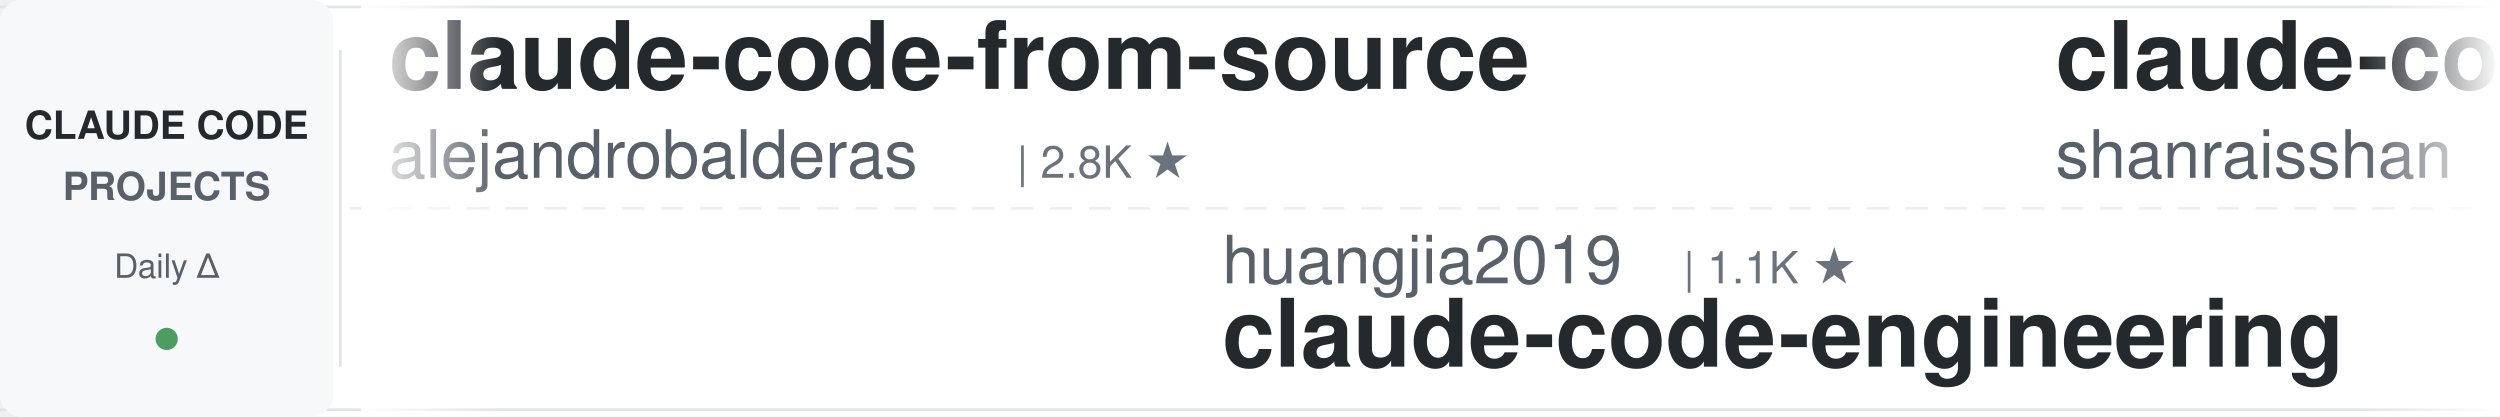
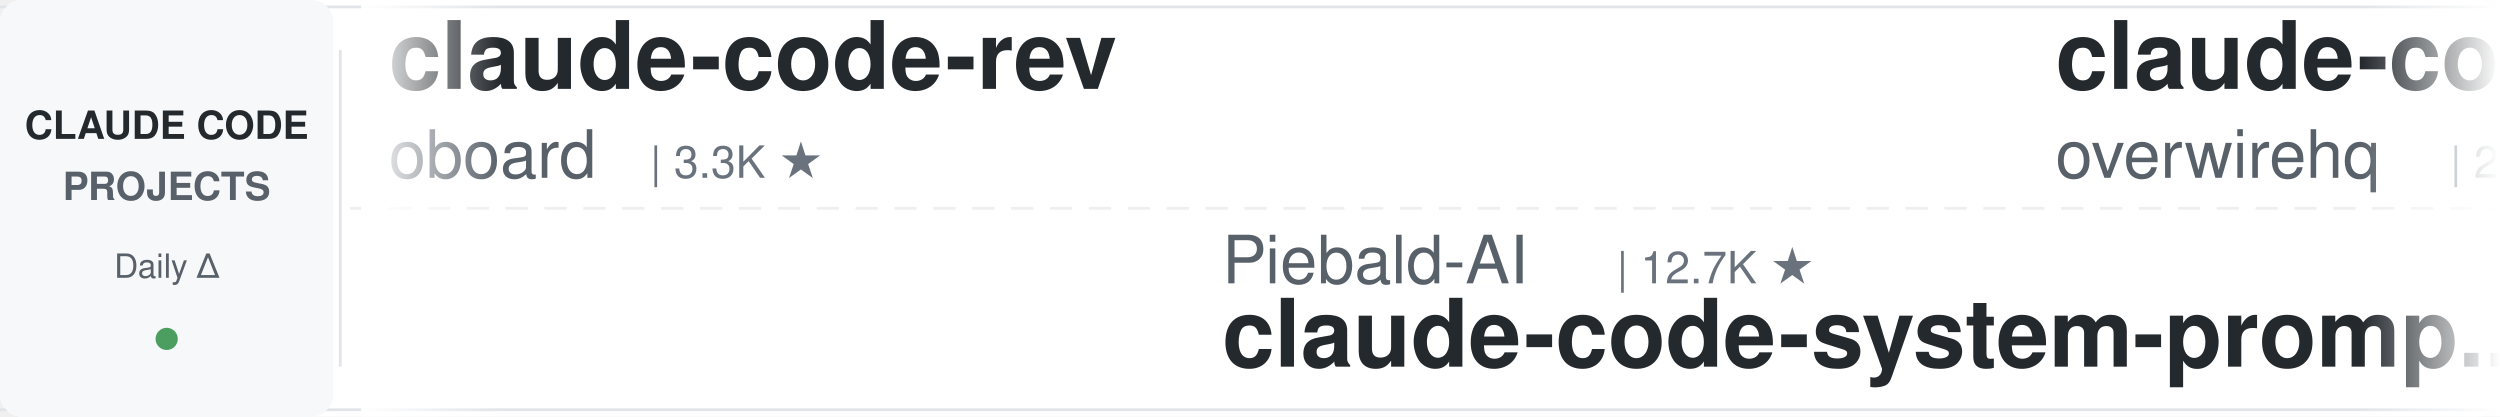
<svg xmlns="http://www.w3.org/2000/svg" width="900" height="150">
  <defs>
    <linearGradient id="leftFade" x1="0%" y1="0%" x2="100%" y2="0%">
      <stop offset="0%" style="stop-color:#ffffff;stop-opacity:1" />
      <stop offset="100%" style="stop-color:#ffffff;stop-opacity:0" />
    </linearGradient>
    <linearGradient id="rightFade" x1="0%" y1="0%" x2="100%" y2="0%">
      <stop offset="0%" style="stop-color:#ffffff;stop-opacity:0" />
      <stop offset="100%" style="stop-color:#ffffff;stop-opacity:1" />
    </linearGradient>
  </defs>
  <rect width="900" height="150" fill="#ffffff" rx="8" />
  <rect x="0" y="2" width="900" height="1" fill="#e1e4e8" />
  <rect x="0" y="147" width="900" height="1" fill="#e1e4e8" />
  <line x1="0" y1="75" x2="900" y2="75" stroke="#e1e4e8" stroke-width="1" stroke-dasharray="8 6" opacity="0.6" />
  <rect x="0" y="0" width="120" height="150" fill="#f6f8fa" rx="8" />
  <text x="60" y="50" font-family="-apple-system, BlinkMacSystemFont, 'Segoe UI', Helvetica, Arial, sans-serif" font-size="14" font-weight="600" fill="#24292e" text-anchor="middle">CLAUDE CODE</text>
  <text x="60" y="72" font-family="-apple-system, BlinkMacSystemFont, 'Segoe UI', Helvetica, Arial, sans-serif" font-size="14" font-weight="600" fill="#586069" text-anchor="middle">PROJECTS</text>
  <text x="60" y="100" font-family="-apple-system, BlinkMacSystemFont, 'Segoe UI', Helvetica, Arial, sans-serif" font-size="12" font-weight="500" fill="#586069" text-anchor="middle">Daily Δ</text>
  <circle cx="60" cy="122" r="4" fill="#22863a" opacity="0.8" />
  <rect x="122" y="18" width="1" height="114" fill="#e1e4e8" />
  <clipPath id="tickerClip">
    <rect x="130" y="0" width="770" height="150" />
  </clipPath>
  <g clip-path="url(#tickerClip)">
    <g id="tickerItems">
      <animateTransform attributeName="transform" attributeType="XML" type="translate" from="0 0" to="-3000 0" dur="54s" repeatCount="indefinite" />
      <g transform="translate(0, 0)">
-         <text x="140" y="32" font-family="-apple-system, BlinkMacSystemFont, 'Segoe UI', Helvetica, Arial, sans-serif" font-size="34" font-weight="600" fill="#24292e">claude-code-from-source</text>
-         <text x="140" y="64" font-family="-apple-system, BlinkMacSystemFont, 'Segoe UI', Helvetica, Arial, sans-serif" font-size="24" font-weight="400" fill="#586069">alejandrobalderas</text>
-         <text x="366" y="64" font-family="-apple-system, BlinkMacSystemFont, 'Segoe UI', Helvetica, Arial, sans-serif" font-size="16" font-weight="500" fill="#6a737d">| 2.8K ★</text>
+         <text x="140" y="32" font-family="-apple-system, BlinkMacSystemFont, 'Segoe UI', Helvetica, Arial, sans-serif" font-size="34" font-weight="600" fill="#24292e">claude-code-rev</text>
+         <text x="140" y="64" font-family="-apple-system, BlinkMacSystemFont, 'Segoe UI', Helvetica, Arial, sans-serif" font-size="24" font-weight="400" fill="#586069">oboard</text>
+         <text x="234" y="64" font-family="-apple-system, BlinkMacSystemFont, 'Segoe UI', Helvetica, Arial, sans-serif" font-size="16" font-weight="500" fill="#6a737d">| 3.3K ★</text>
      </g>
      <g transform="translate(300, 0)">
-         <text x="140" y="102" font-family="-apple-system, BlinkMacSystemFont, 'Segoe UI', Helvetica, Arial, sans-serif" font-size="24" font-weight="400" fill="#586069">huangjia2019</text>
-         <text x="306" y="102" font-family="-apple-system, BlinkMacSystemFont, 'Segoe UI', Helvetica, Arial, sans-serif" font-size="16" font-weight="500" fill="#6a737d">| 1.1K ★</text>
-         <text x="140" y="132" font-family="-apple-system, BlinkMacSystemFont, 'Segoe UI', Helvetica, Arial, sans-serif" font-size="34" font-weight="600" fill="#24292e">claude-code-engineering</text>
+         <text x="140" y="102" font-family="-apple-system, BlinkMacSystemFont, 'Segoe UI', Helvetica, Arial, sans-serif" font-size="24" font-weight="400" fill="#586069">Piebald-AI</text>
+         <text x="282" y="102" font-family="-apple-system, BlinkMacSystemFont, 'Segoe UI', Helvetica, Arial, sans-serif" font-size="16" font-weight="500" fill="#6a737d">| 12.7K ★</text>
+         <text x="140" y="132" font-family="-apple-system, BlinkMacSystemFont, 'Segoe UI', Helvetica, Arial, sans-serif" font-size="34" font-weight="600" fill="#24292e">claude-code-system-promp...</text>
      </g>
      <g transform="translate(600, 0)">
-         <text x="140" y="32" font-family="-apple-system, BlinkMacSystemFont, 'Segoe UI', Helvetica, Arial, sans-serif" font-size="34" font-weight="600" fill="#24292e">claude-code-best-practic...</text>
-         <text x="140" y="64" font-family="-apple-system, BlinkMacSystemFont, 'Segoe UI', Helvetica, Arial, sans-serif" font-size="24" font-weight="400" fill="#586069">shanraisshan</text>
-         <text x="306" y="64" font-family="-apple-system, BlinkMacSystemFont, 'Segoe UI', Helvetica, Arial, sans-serif" font-size="16" font-weight="500" fill="#6a737d">| 66.0K ★</text>
+         <text x="140" y="32" font-family="-apple-system, BlinkMacSystemFont, 'Segoe UI', Helvetica, Arial, sans-serif" font-size="34" font-weight="600" fill="#24292e">claude-code-telegram</text>
+         <text x="140" y="64" font-family="-apple-system, BlinkMacSystemFont, 'Segoe UI', Helvetica, Arial, sans-serif" font-size="24" font-weight="400" fill="#586069">overwirehq</text>
+         <text x="282" y="64" font-family="-apple-system, BlinkMacSystemFont, 'Segoe UI', Helvetica, Arial, sans-serif" font-size="16" font-weight="500" fill="#6a737d">| 2.8K ★</text>
      </g>
      <g transform="translate(900, 0)">
-         <text x="140" y="102" font-family="-apple-system, BlinkMacSystemFont, 'Segoe UI', Helvetica, Arial, sans-serif" font-size="24" font-weight="400" fill="#586069">Donchitos</text>
-         <text x="270" y="102" font-family="-apple-system, BlinkMacSystemFont, 'Segoe UI', Helvetica, Arial, sans-serif" font-size="16" font-weight="500" fill="#6a737d">| 25.1K ★</text>
-         <text x="140" y="132" font-family="-apple-system, BlinkMacSystemFont, 'Segoe UI', Helvetica, Arial, sans-serif" font-size="34" font-weight="600" fill="#24292e">Claude-Code-Game-Studios</text>
+         <text x="140" y="102" font-family="-apple-system, BlinkMacSystemFont, 'Segoe UI', Helvetica, Arial, sans-serif" font-size="24" font-weight="400" fill="#586069">nicedreamzapp</text>
+         <text x="318" y="102" font-family="-apple-system, BlinkMacSystemFont, 'Segoe UI', Helvetica, Arial, sans-serif" font-size="16" font-weight="500" fill="#6a737d">| 3.3K ★</text>
+         <text x="140" y="132" font-family="-apple-system, BlinkMacSystemFont, 'Segoe UI', Helvetica, Arial, sans-serif" font-size="34" font-weight="600" fill="#24292e">claude-code-local</text>
      </g>
      <g transform="translate(1200, 0)">
-         <text x="140" y="32" font-family="-apple-system, BlinkMacSystemFont, 'Segoe UI', Helvetica, Arial, sans-serif" font-size="34" font-weight="600" fill="#24292e">claude_codex_bridge</text>
-         <text x="140" y="64" font-family="-apple-system, BlinkMacSystemFont, 'Segoe UI', Helvetica, Arial, sans-serif" font-size="24" font-weight="400" fill="#586069">SeemSeam</text>
-         <text x="258" y="64" font-family="-apple-system, BlinkMacSystemFont, 'Segoe UI', Helvetica, Arial, sans-serif" font-size="16" font-weight="500" fill="#6a737d">| 3.5K ★</text>
+         <text x="140" y="32" font-family="-apple-system, BlinkMacSystemFont, 'Segoe UI', Helvetica, Arial, sans-serif" font-size="34" font-weight="600" fill="#24292e">claude_code_src</text>
+         <text x="140" y="64" font-family="-apple-system, BlinkMacSystemFont, 'Segoe UI', Helvetica, Arial, sans-serif" font-size="24" font-weight="400" fill="#586069">ponponon</text>
+         <text x="258" y="64" font-family="-apple-system, BlinkMacSystemFont, 'Segoe UI', Helvetica, Arial, sans-serif" font-size="16" font-weight="500" fill="#6a737d">| 2.3K ★</text>
      </g>
      <g transform="translate(1500, 0)">
-         <text x="140" y="102" font-family="-apple-system, BlinkMacSystemFont, 'Segoe UI', Helvetica, Arial, sans-serif" font-size="24" font-weight="400" fill="#586069">anthropics</text>
-         <text x="282" y="102" font-family="-apple-system, BlinkMacSystemFont, 'Segoe UI', Helvetica, Arial, sans-serif" font-size="16" font-weight="500" fill="#6a737d">| 6.2K ★</text>
-         <text x="140" y="132" font-family="-apple-system, BlinkMacSystemFont, 'Segoe UI', Helvetica, Arial, sans-serif" font-size="34" font-weight="600" fill="#24292e">claude-code-security-rev...</text>
+         <text x="140" y="102" font-family="-apple-system, BlinkMacSystemFont, 'Segoe UI', Helvetica, Arial, sans-serif" font-size="24" font-weight="400" fill="#586069">ccplugins</text>
+         <text x="270" y="102" font-family="-apple-system, BlinkMacSystemFont, 'Segoe UI', Helvetica, Arial, sans-serif" font-size="16" font-weight="500" fill="#6a737d">| 942 ★</text>
+         <text x="140" y="132" font-family="-apple-system, BlinkMacSystemFont, 'Segoe UI', Helvetica, Arial, sans-serif" font-size="34" font-weight="600" fill="#24292e">awesome-claude-code-plug...</text>
      </g>
      <g transform="translate(1800, 0)">
-         <text x="140" y="32" font-family="-apple-system, BlinkMacSystemFont, 'Segoe UI', Helvetica, Arial, sans-serif" font-size="34" font-weight="600" fill="#24292e">claude-code-source</text>
-         <text x="140" y="64" font-family="-apple-system, BlinkMacSystemFont, 'Segoe UI', Helvetica, Arial, sans-serif" font-size="24" font-weight="400" fill="#586069">JrCx7scC</text>
-         <text x="258" y="64" font-family="-apple-system, BlinkMacSystemFont, 'Segoe UI', Helvetica, Arial, sans-serif" font-size="16" font-weight="500" fill="#6a737d">| 376 ★</text>
+         <text x="140" y="32" font-family="-apple-system, BlinkMacSystemFont, 'Segoe UI', Helvetica, Arial, sans-serif" font-size="34" font-weight="600" fill="#24292e">claude-code-spec-workflo...</text>
+         <text x="140" y="64" font-family="-apple-system, BlinkMacSystemFont, 'Segoe UI', Helvetica, Arial, sans-serif" font-size="24" font-weight="400" fill="#586069">Pimzino</text>
+         <text x="246" y="64" font-family="-apple-system, BlinkMacSystemFont, 'Segoe UI', Helvetica, Arial, sans-serif" font-size="16" font-weight="500" fill="#6a737d">| 3.9K ★</text>
      </g>
      <g transform="translate(2100, 0)">
-         <text x="140" y="102" font-family="-apple-system, BlinkMacSystemFont, 'Segoe UI', Helvetica, Arial, sans-serif" font-size="24" font-weight="400" fill="#586069">diet103</text>
-         <text x="246" y="102" font-family="-apple-system, BlinkMacSystemFont, 'Segoe UI', Helvetica, Arial, sans-serif" font-size="16" font-weight="500" fill="#6a737d">| 10.0K ★</text>
-         <text x="140" y="132" font-family="-apple-system, BlinkMacSystemFont, 'Segoe UI', Helvetica, Arial, sans-serif" font-size="34" font-weight="600" fill="#24292e">claude-code-infrastructu...</text>
+         <text x="140" y="102" font-family="-apple-system, BlinkMacSystemFont, 'Segoe UI', Helvetica, Arial, sans-serif" font-size="24" font-weight="400" fill="#586069">shareAI-lab</text>
+         <text x="294" y="102" font-family="-apple-system, BlinkMacSystemFont, 'Segoe UI', Helvetica, Arial, sans-serif" font-size="16" font-weight="500" fill="#6a737d">| 77.0K ★</text>
+         <text x="140" y="132" font-family="-apple-system, BlinkMacSystemFont, 'Segoe UI', Helvetica, Arial, sans-serif" font-size="34" font-weight="600" fill="#24292e">learn-claude-code</text>
      </g>
      <g transform="translate(2400, 0)">
-         <text x="140" y="32" font-family="-apple-system, BlinkMacSystemFont, 'Segoe UI', Helvetica, Arial, sans-serif" font-size="34" font-weight="600" fill="#24292e">claude-code-local</text>
-         <text x="140" y="64" font-family="-apple-system, BlinkMacSystemFont, 'Segoe UI', Helvetica, Arial, sans-serif" font-size="24" font-weight="400" fill="#586069">nicedreamzapp</text>
-         <text x="318" y="64" font-family="-apple-system, BlinkMacSystemFont, 'Segoe UI', Helvetica, Arial, sans-serif" font-size="16" font-weight="500" fill="#6a737d">| 3.3K ★</text>
+         <text x="140" y="32" font-family="-apple-system, BlinkMacSystemFont, 'Segoe UI', Helvetica, Arial, sans-serif" font-size="34" font-weight="600" fill="#24292e">Claude-Code-Game-Studios</text>
+         <text x="140" y="64" font-family="-apple-system, BlinkMacSystemFont, 'Segoe UI', Helvetica, Arial, sans-serif" font-size="24" font-weight="400" fill="#586069">Donchitos</text>
+         <text x="270" y="64" font-family="-apple-system, BlinkMacSystemFont, 'Segoe UI', Helvetica, Arial, sans-serif" font-size="16" font-weight="500" fill="#6a737d">| 25.1K ★</text>
      </g>
      <g transform="translate(2700, 0)">
-         <text x="140" y="102" font-family="-apple-system, BlinkMacSystemFont, 'Segoe UI', Helvetica, Arial, sans-serif" font-size="24" font-weight="400" fill="#586069">Windy3f3f3f3f</text>
-         <text x="318" y="102" font-family="-apple-system, BlinkMacSystemFont, 'Segoe UI', Helvetica, Arial, sans-serif" font-size="16" font-weight="500" fill="#6a737d">| 2.7K ★</text>
-         <text x="140" y="132" font-family="-apple-system, BlinkMacSystemFont, 'Segoe UI', Helvetica, Arial, sans-serif" font-size="34" font-weight="600" fill="#24292e">claude-code-from-scratch</text>
+         <text x="140" y="102" font-family="-apple-system, BlinkMacSystemFont, 'Segoe UI', Helvetica, Arial, sans-serif" font-size="24" font-weight="400" fill="#586069">alejandrobalderas</text>
+         <text x="366" y="102" font-family="-apple-system, BlinkMacSystemFont, 'Segoe UI', Helvetica, Arial, sans-serif" font-size="16" font-weight="500" fill="#6a737d">| 2.8K ★</text>
+         <text x="140" y="132" font-family="-apple-system, BlinkMacSystemFont, 'Segoe UI', Helvetica, Arial, sans-serif" font-size="34" font-weight="600" fill="#24292e">claude-code-from-source</text>
      </g>
      <g transform="translate(3000, 0)">
-         <text x="140" y="32" font-family="-apple-system, BlinkMacSystemFont, 'Segoe UI', Helvetica, Arial, sans-serif" font-size="34" font-weight="600" fill="#24292e">claude-code-from-source</text>
-         <text x="140" y="64" font-family="-apple-system, BlinkMacSystemFont, 'Segoe UI', Helvetica, Arial, sans-serif" font-size="24" font-weight="400" fill="#586069">alejandrobalderas</text>
-         <text x="366" y="64" font-family="-apple-system, BlinkMacSystemFont, 'Segoe UI', Helvetica, Arial, sans-serif" font-size="16" font-weight="500" fill="#6a737d">| 2.8K ★</text>
+         <text x="140" y="32" font-family="-apple-system, BlinkMacSystemFont, 'Segoe UI', Helvetica, Arial, sans-serif" font-size="34" font-weight="600" fill="#24292e">claude-code-rev</text>
+         <text x="140" y="64" font-family="-apple-system, BlinkMacSystemFont, 'Segoe UI', Helvetica, Arial, sans-serif" font-size="24" font-weight="400" fill="#586069">oboard</text>
+         <text x="234" y="64" font-family="-apple-system, BlinkMacSystemFont, 'Segoe UI', Helvetica, Arial, sans-serif" font-size="16" font-weight="500" fill="#6a737d">| 3.3K ★</text>
      </g>
      <g transform="translate(3300, 0)">
-         <text x="140" y="102" font-family="-apple-system, BlinkMacSystemFont, 'Segoe UI', Helvetica, Arial, sans-serif" font-size="24" font-weight="400" fill="#586069">huangjia2019</text>
-         <text x="306" y="102" font-family="-apple-system, BlinkMacSystemFont, 'Segoe UI', Helvetica, Arial, sans-serif" font-size="16" font-weight="500" fill="#6a737d">| 1.1K ★</text>
-         <text x="140" y="132" font-family="-apple-system, BlinkMacSystemFont, 'Segoe UI', Helvetica, Arial, sans-serif" font-size="34" font-weight="600" fill="#24292e">claude-code-engineering</text>
+         <text x="140" y="102" font-family="-apple-system, BlinkMacSystemFont, 'Segoe UI', Helvetica, Arial, sans-serif" font-size="24" font-weight="400" fill="#586069">Piebald-AI</text>
+         <text x="282" y="102" font-family="-apple-system, BlinkMacSystemFont, 'Segoe UI', Helvetica, Arial, sans-serif" font-size="16" font-weight="500" fill="#6a737d">| 12.7K ★</text>
+         <text x="140" y="132" font-family="-apple-system, BlinkMacSystemFont, 'Segoe UI', Helvetica, Arial, sans-serif" font-size="34" font-weight="600" fill="#24292e">claude-code-system-promp...</text>
      </g>
      <g transform="translate(3600, 0)">
-         <text x="140" y="32" font-family="-apple-system, BlinkMacSystemFont, 'Segoe UI', Helvetica, Arial, sans-serif" font-size="34" font-weight="600" fill="#24292e">claude-code-best-practic...</text>
-         <text x="140" y="64" font-family="-apple-system, BlinkMacSystemFont, 'Segoe UI', Helvetica, Arial, sans-serif" font-size="24" font-weight="400" fill="#586069">shanraisshan</text>
-         <text x="306" y="64" font-family="-apple-system, BlinkMacSystemFont, 'Segoe UI', Helvetica, Arial, sans-serif" font-size="16" font-weight="500" fill="#6a737d">| 66.0K ★</text>
+         <text x="140" y="32" font-family="-apple-system, BlinkMacSystemFont, 'Segoe UI', Helvetica, Arial, sans-serif" font-size="34" font-weight="600" fill="#24292e">claude-code-telegram</text>
+         <text x="140" y="64" font-family="-apple-system, BlinkMacSystemFont, 'Segoe UI', Helvetica, Arial, sans-serif" font-size="24" font-weight="400" fill="#586069">overwirehq</text>
+         <text x="282" y="64" font-family="-apple-system, BlinkMacSystemFont, 'Segoe UI', Helvetica, Arial, sans-serif" font-size="16" font-weight="500" fill="#6a737d">| 2.8K ★</text>
      </g>
      <g transform="translate(3900, 0)">
-         <text x="140" y="102" font-family="-apple-system, BlinkMacSystemFont, 'Segoe UI', Helvetica, Arial, sans-serif" font-size="24" font-weight="400" fill="#586069">Donchitos</text>
-         <text x="270" y="102" font-family="-apple-system, BlinkMacSystemFont, 'Segoe UI', Helvetica, Arial, sans-serif" font-size="16" font-weight="500" fill="#6a737d">| 25.1K ★</text>
-         <text x="140" y="132" font-family="-apple-system, BlinkMacSystemFont, 'Segoe UI', Helvetica, Arial, sans-serif" font-size="34" font-weight="600" fill="#24292e">Claude-Code-Game-Studios</text>
+         <text x="140" y="102" font-family="-apple-system, BlinkMacSystemFont, 'Segoe UI', Helvetica, Arial, sans-serif" font-size="24" font-weight="400" fill="#586069">nicedreamzapp</text>
+         <text x="318" y="102" font-family="-apple-system, BlinkMacSystemFont, 'Segoe UI', Helvetica, Arial, sans-serif" font-size="16" font-weight="500" fill="#6a737d">| 3.3K ★</text>
+         <text x="140" y="132" font-family="-apple-system, BlinkMacSystemFont, 'Segoe UI', Helvetica, Arial, sans-serif" font-size="34" font-weight="600" fill="#24292e">claude-code-local</text>
      </g>
    </g>
  </g>
  <rect x="130" y="0" width="50" height="150" fill="url(#leftFade)" />
  <rect x="850" y="0" width="50" height="150" fill="url(#rightFade)" />
</svg>
